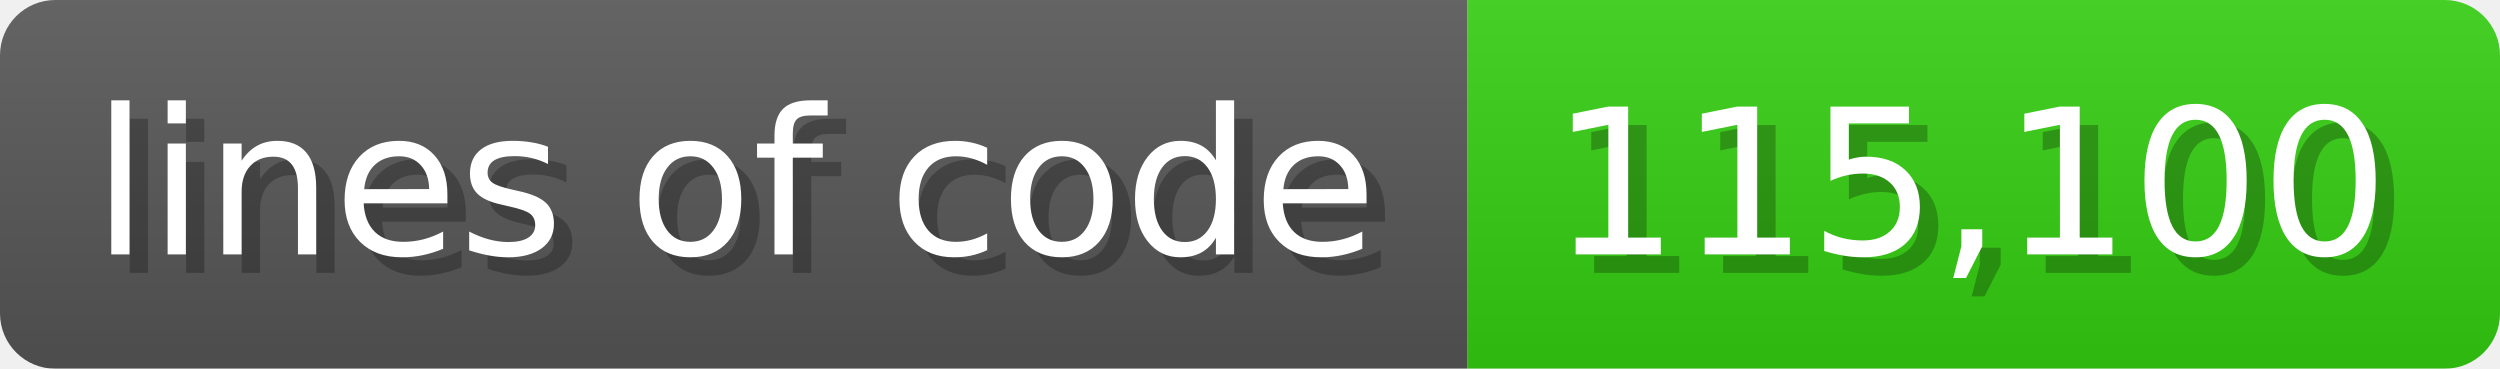
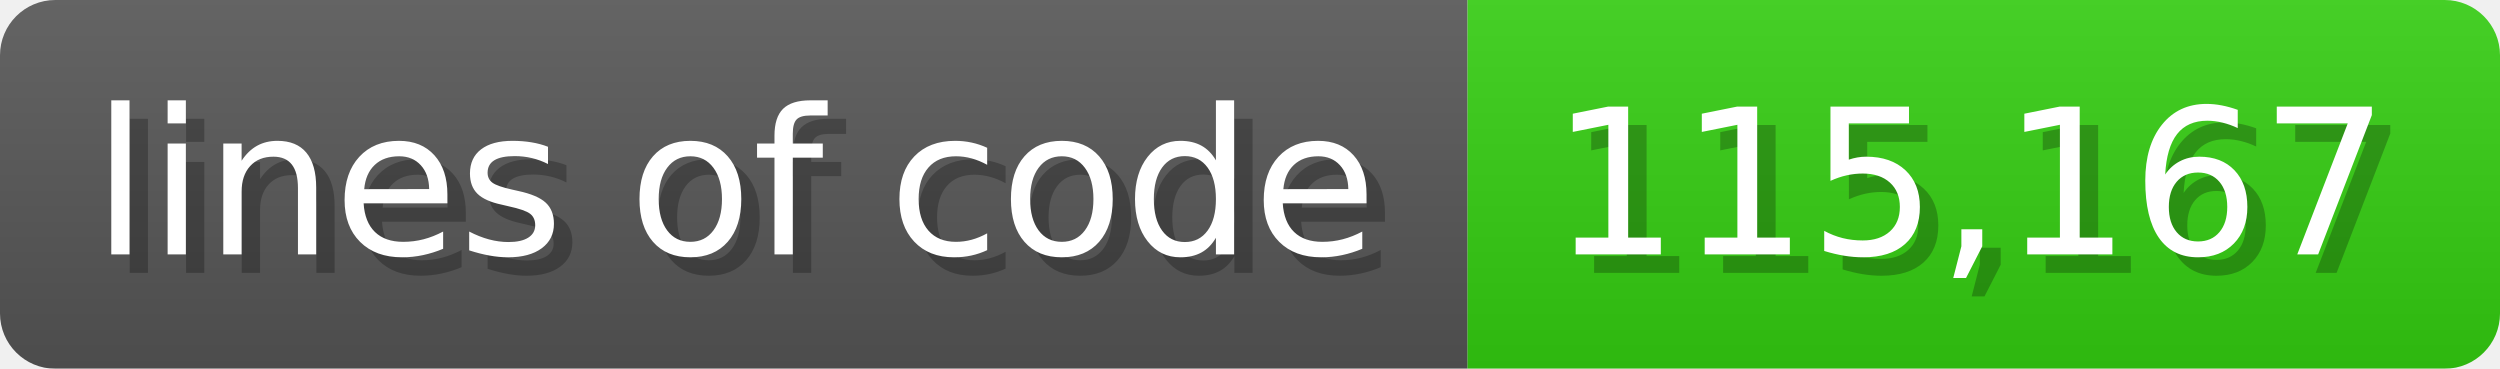
<svg xmlns="http://www.w3.org/2000/svg" width="135.6" height="20" viewBox="0 0 1356 200">
  <linearGradient id="a" x2="0" y2="100%">
    <stop offset="0" stop-opacity=".1" stop-color="#EEE" />
    <stop offset="1" stop-opacity=".1" />
  </linearGradient>
  <mask id="m">
    <rect width="1356" height="200" rx="30" fill="#FFF" />
  </mask>
  <g mask="url(#m)">
    <rect width="796" height="200" fill="#555" />
    <rect width="560" height="200" fill="#3C1" x="796" />
    <rect width="1356" height="200" fill="url(#a)" />
  </g>
  <g fill="#fff" text-anchor="start" font-family="Verdana,DejaVu Sans,sans-serif" font-size="110">
    <text x="60" y="148" textLength="696" fill="#000" opacity="0.25">lines of code</text>
    <text x="50" y="138" textLength="696">lines of code</text>
-     <text x="851" y="148" textLength="460" fill="#000" opacity="0.25">115,100</text>
-     <text x="841" y="138" textLength="460">115,100</text>
+     <text x="851" y="148" textLength="460" fill="#000" opacity="0.25">115,167</text>
+     <text x="841" y="138" textLength="460">115,167</text>
  </g>
</svg>
